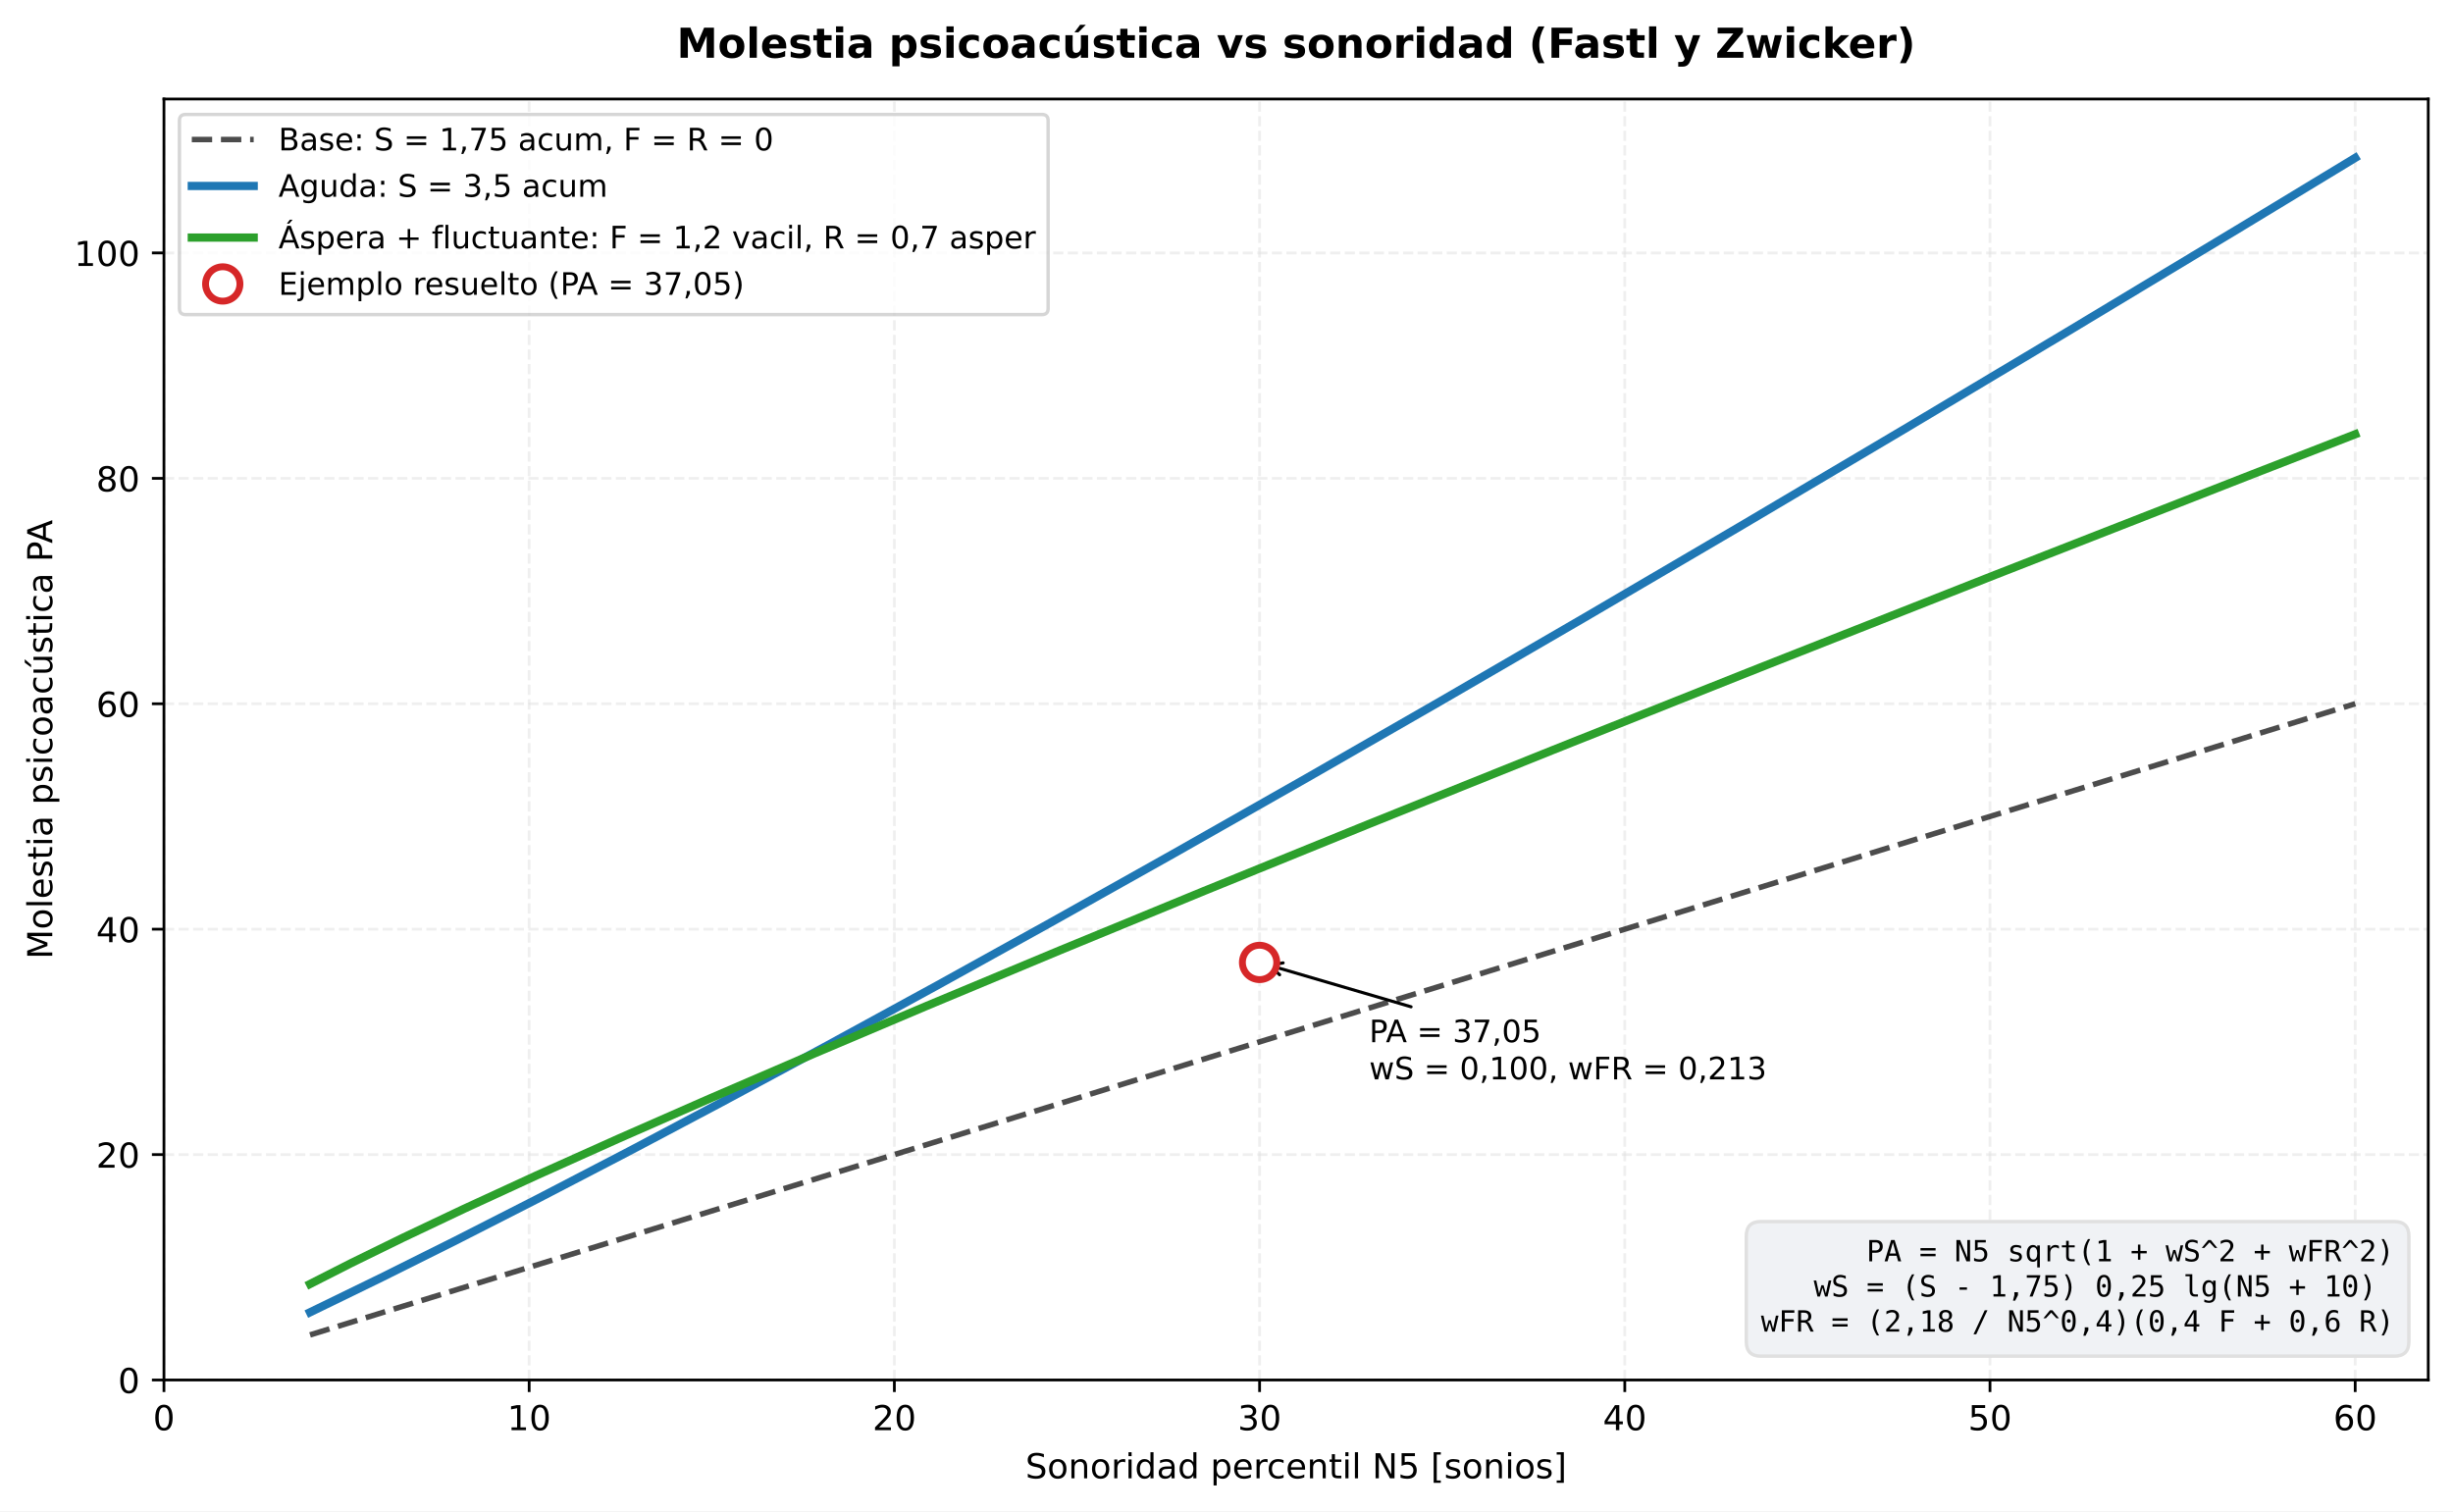
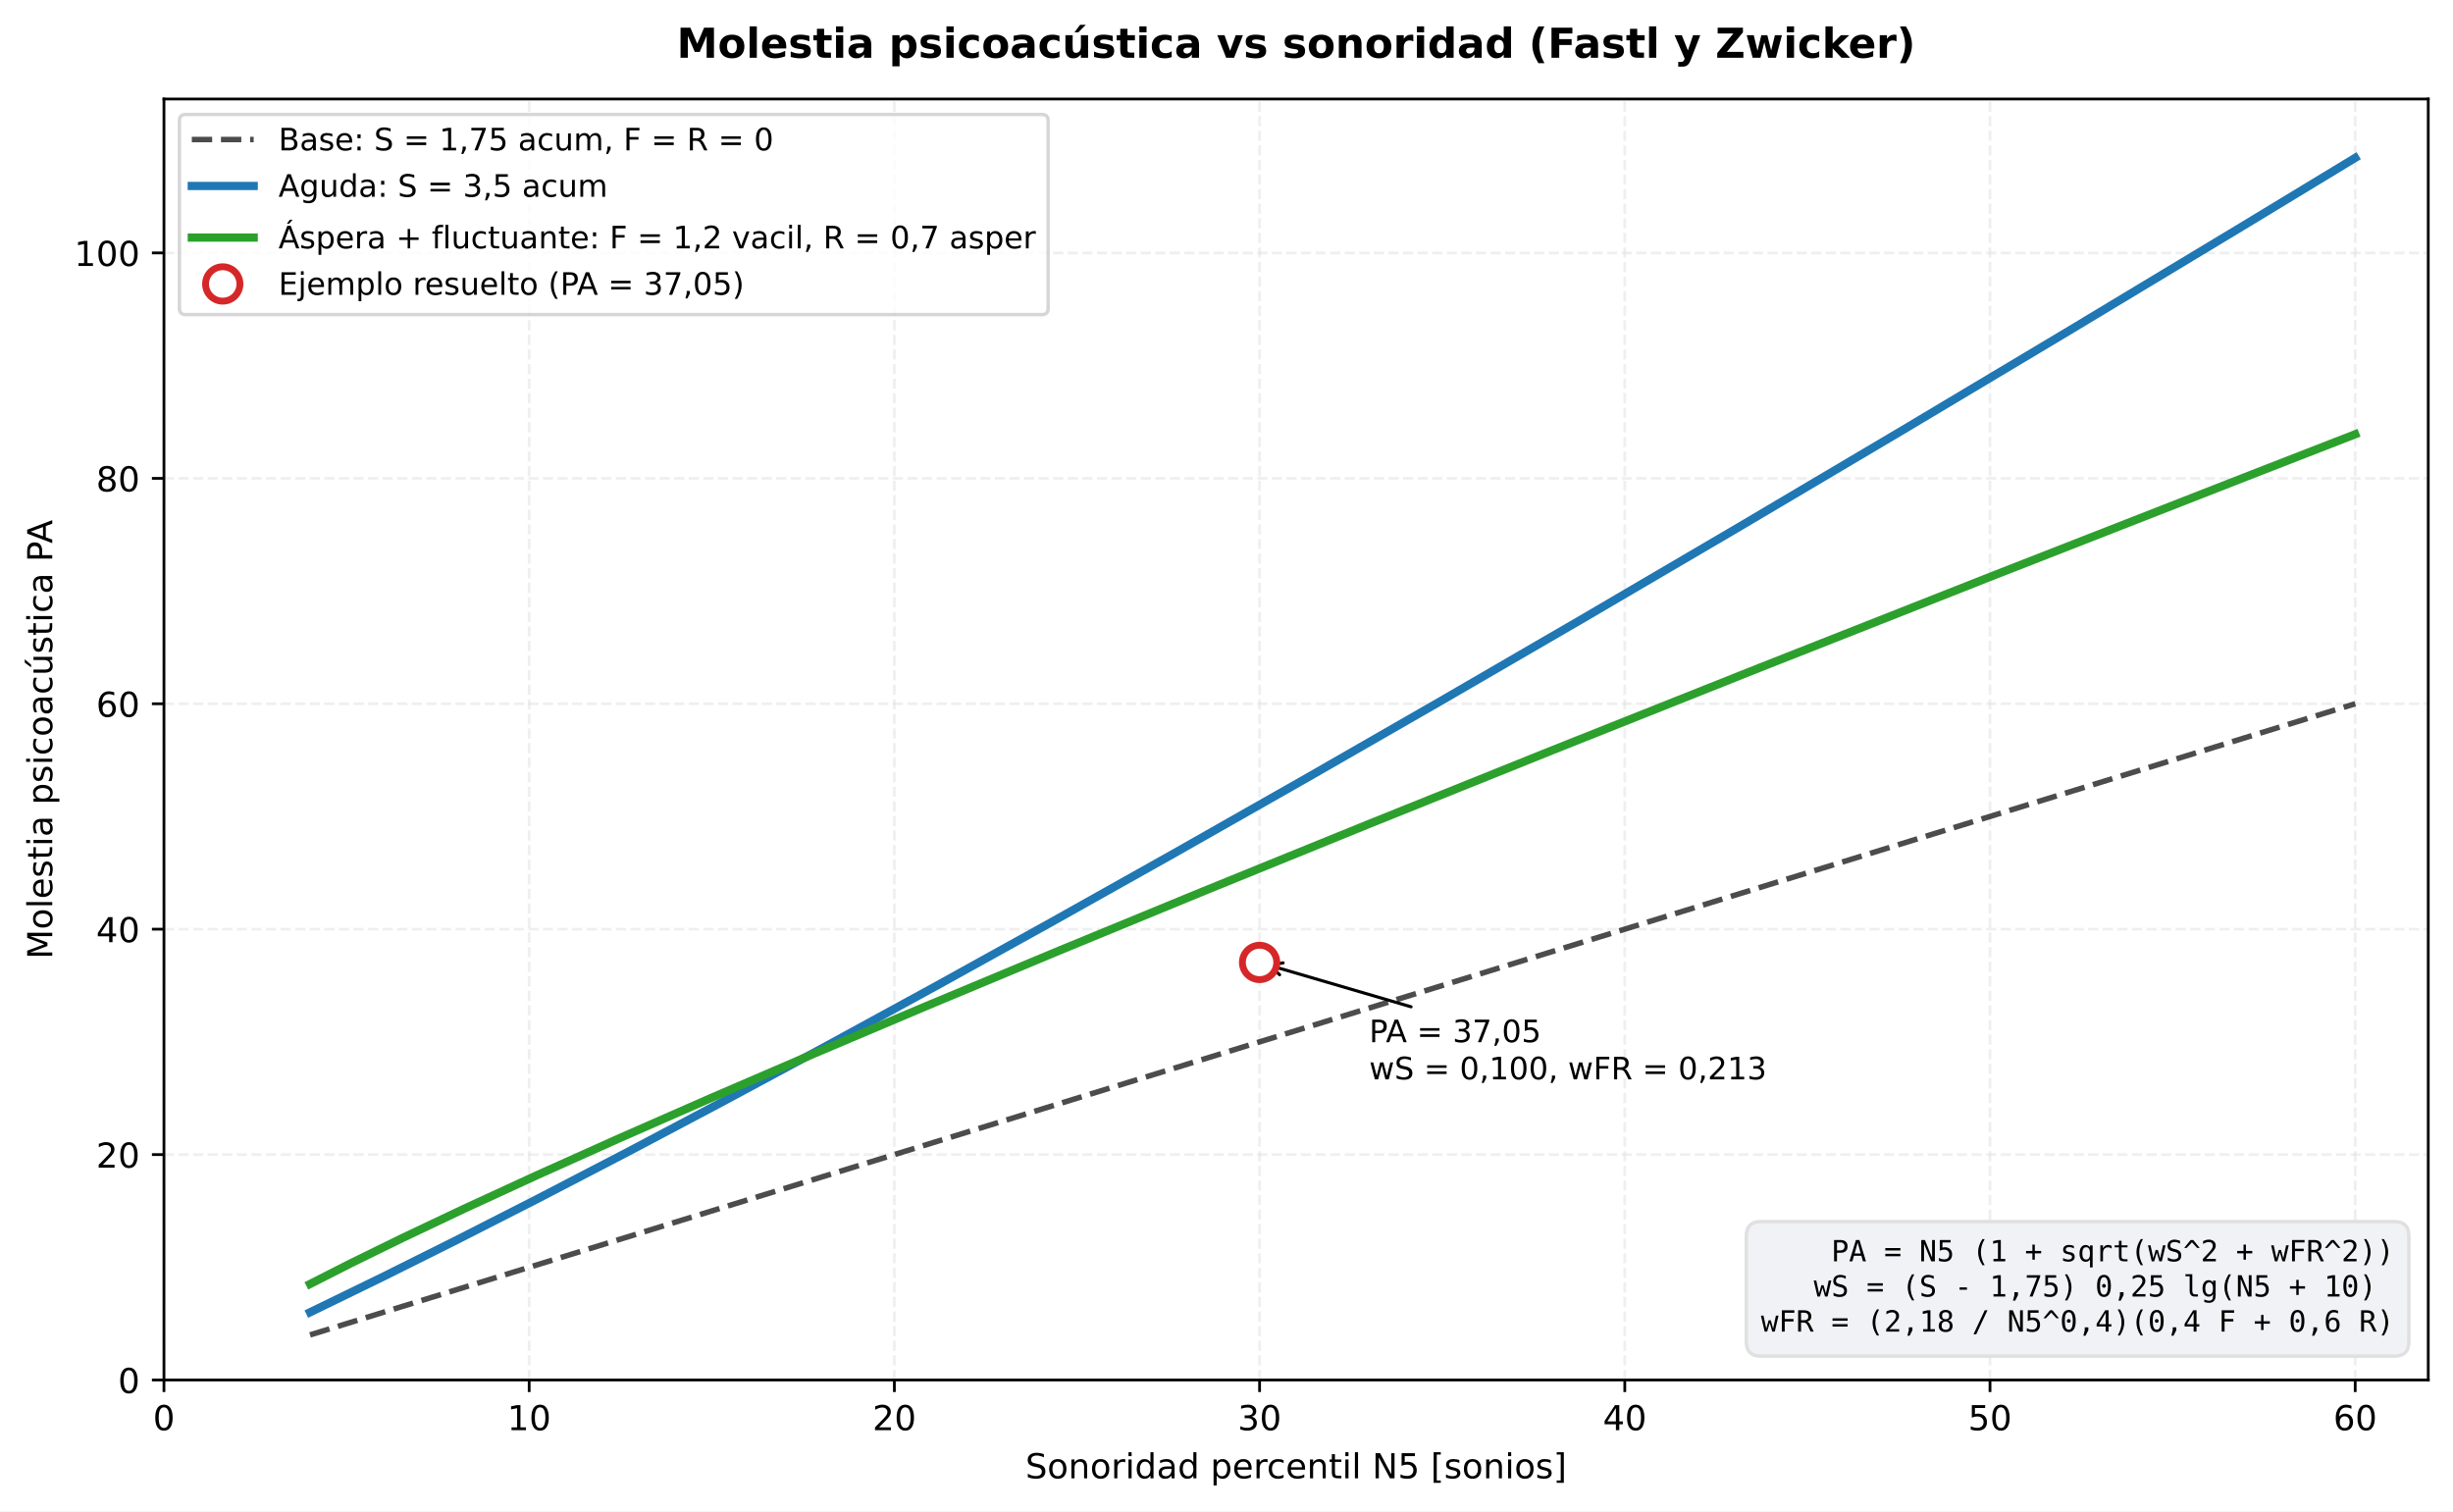
<svg xmlns="http://www.w3.org/2000/svg" xmlns:xlink="http://www.w3.org/1999/xlink" width="713.486pt" height="439.597pt" viewBox="0 0 713.486 439.597" version="1.1">
  <defs>
    <style type="text/css">*{stroke-linejoin: round; stroke-linecap: butt}</style>
  </defs>
  <g id="figure_1">
    <g id="patch_1">
      <path d="M 0 439.597  L 713.486 439.597  L 713.486 0  L 0 0  z " style="fill: #ffffff" />
    </g>
    <g id="axes_1">
      <g id="patch_2">
        <path d="M 47.688 401.396  L 706.286 401.396  L 706.286 28.798  L 47.688 28.798  z " style="fill: #ffffff" />
      </g>
      <g id="matplotlib.axis_1">
        <g id="xtick_1">
          <g id="line2d_1">
            <path d="M 47.688 401.396  L 47.688 28.798  " clip-path="url(#pfa4f148ea2)" style="fill: none; stroke-dasharray: 2.96,1.28; stroke-dashoffset: 0; stroke: #e0e0e0; stroke-opacity: 0.5; stroke-width: 0.8" />
          </g>
          <g id="line2d_2">
            <defs>
              <path id="m3d27035b55" d="M 0 0  L 0 3.5  " style="stroke: #000000; stroke-width: 0.8" />
            </defs>
            <g>
              <use xlink:href="#m3d27035b55" x="47.688" y="401.396" style="stroke: #000000; stroke-width: 0.8" />
            </g>
          </g>
          <g id="text_1">
            <text style="font-size: 10px; font-family: 'DejaVu Sans', 'Bitstream Vera Sans', 'Computer Modern Sans Serif', 'Lucida Grande', 'Verdana', 'Geneva', 'Lucid', 'Arial', 'Helvetica', 'Avant Garde', sans-serif; text-anchor: middle" x="47.688" y="415.993" transform="rotate(-0 47.68828 415.9934)">0</text>
          </g>
        </g>
        <g id="xtick_2">
          <g id="line2d_3">
            <path d="M 153.914 401.396  L 153.914 28.798  " clip-path="url(#pfa4f148ea2)" style="fill: none; stroke-dasharray: 2.96,1.28; stroke-dashoffset: 0; stroke: #e0e0e0; stroke-opacity: 0.5; stroke-width: 0.8" />
          </g>
          <g id="line2d_4">
            <g>
              <use xlink:href="#m3d27035b55" x="153.914" y="401.396" style="stroke: #000000; stroke-width: 0.8" />
            </g>
          </g>
          <g id="text_2">
            <text style="font-size: 10px; font-family: 'DejaVu Sans', 'Bitstream Vera Sans', 'Computer Modern Sans Serif', 'Lucida Grande', 'Verdana', 'Geneva', 'Lucid', 'Arial', 'Helvetica', 'Avant Garde', sans-serif; text-anchor: middle" x="153.914" y="415.993" transform="rotate(-0 153.9137 415.9934)">10</text>
          </g>
        </g>
        <g id="xtick_3">
          <g id="line2d_5">
            <path d="M 260.139 401.396  L 260.139 28.798  " clip-path="url(#pfa4f148ea2)" style="fill: none; stroke-dasharray: 2.96,1.28; stroke-dashoffset: 0; stroke: #e0e0e0; stroke-opacity: 0.5; stroke-width: 0.8" />
          </g>
          <g id="line2d_6">
            <g>
              <use xlink:href="#m3d27035b55" x="260.139" y="401.396" style="stroke: #000000; stroke-width: 0.8" />
            </g>
          </g>
          <g id="text_3">
            <text style="font-size: 10px; font-family: 'DejaVu Sans', 'Bitstream Vera Sans', 'Computer Modern Sans Serif', 'Lucida Grande', 'Verdana', 'Geneva', 'Lucid', 'Arial', 'Helvetica', 'Avant Garde', sans-serif; text-anchor: middle" x="260.139" y="415.993" transform="rotate(-0 260.1391 415.9934)">20</text>
          </g>
        </g>
        <g id="xtick_4">
          <g id="line2d_7">
            <path d="M 366.365 401.396  L 366.365 28.798  " clip-path="url(#pfa4f148ea2)" style="fill: none; stroke-dasharray: 2.96,1.28; stroke-dashoffset: 0; stroke: #e0e0e0; stroke-opacity: 0.5; stroke-width: 0.8" />
          </g>
          <g id="line2d_8">
            <g>
              <use xlink:href="#m3d27035b55" x="366.365" y="401.396" style="stroke: #000000; stroke-width: 0.8" />
            </g>
          </g>
          <g id="text_4">
            <text style="font-size: 10px; font-family: 'DejaVu Sans', 'Bitstream Vera Sans', 'Computer Modern Sans Serif', 'Lucida Grande', 'Verdana', 'Geneva', 'Lucid', 'Arial', 'Helvetica', 'Avant Garde', sans-serif; text-anchor: middle" x="366.365" y="415.993" transform="rotate(-0 366.3646 415.9934)">30</text>
          </g>
        </g>
        <g id="xtick_5">
          <g id="line2d_9">
            <path d="M 472.59 401.396  L 472.59 28.798  " clip-path="url(#pfa4f148ea2)" style="fill: none; stroke-dasharray: 2.96,1.28; stroke-dashoffset: 0; stroke: #e0e0e0; stroke-opacity: 0.5; stroke-width: 0.8" />
          </g>
          <g id="line2d_10">
            <g>
              <use xlink:href="#m3d27035b55" x="472.59" y="401.396" style="stroke: #000000; stroke-width: 0.8" />
            </g>
          </g>
          <g id="text_5">
            <text style="font-size: 10px; font-family: 'DejaVu Sans', 'Bitstream Vera Sans', 'Computer Modern Sans Serif', 'Lucida Grande', 'Verdana', 'Geneva', 'Lucid', 'Arial', 'Helvetica', 'Avant Garde', sans-serif; text-anchor: middle" x="472.59" y="415.993" transform="rotate(-0 472.59 415.9934)">40</text>
          </g>
        </g>
        <g id="xtick_6">
          <g id="line2d_11">
            <path d="M 578.815 401.396  L 578.815 28.798  " clip-path="url(#pfa4f148ea2)" style="fill: none; stroke-dasharray: 2.96,1.28; stroke-dashoffset: 0; stroke: #e0e0e0; stroke-opacity: 0.5; stroke-width: 0.8" />
          </g>
          <g id="line2d_12">
            <g>
              <use xlink:href="#m3d27035b55" x="578.815" y="401.396" style="stroke: #000000; stroke-width: 0.8" />
            </g>
          </g>
          <g id="text_6">
            <text style="font-size: 10px; font-family: 'DejaVu Sans', 'Bitstream Vera Sans', 'Computer Modern Sans Serif', 'Lucida Grande', 'Verdana', 'Geneva', 'Lucid', 'Arial', 'Helvetica', 'Avant Garde', sans-serif; text-anchor: middle" x="578.815" y="415.993" transform="rotate(-0 578.8154 415.9934)">50</text>
          </g>
        </g>
        <g id="xtick_7">
          <g id="line2d_13">
            <path d="M 685.041 401.396  L 685.041 28.798  " clip-path="url(#pfa4f148ea2)" style="fill: none; stroke-dasharray: 2.96,1.28; stroke-dashoffset: 0; stroke: #e0e0e0; stroke-opacity: 0.5; stroke-width: 0.8" />
          </g>
          <g id="line2d_14">
            <g>
              <use xlink:href="#m3d27035b55" x="685.041" y="401.396" style="stroke: #000000; stroke-width: 0.8" />
            </g>
          </g>
          <g id="text_7">
            <text style="font-size: 10px; font-family: 'DejaVu Sans', 'Bitstream Vera Sans', 'Computer Modern Sans Serif', 'Lucida Grande', 'Verdana', 'Geneva', 'Lucid', 'Arial', 'Helvetica', 'Avant Garde', sans-serif; text-anchor: middle" x="685.041" y="415.993" transform="rotate(-0 685.0409 415.9934)">60</text>
          </g>
        </g>
        <g id="text_8">
          <text style="font-size: 10px; font-family: 'DejaVu Sans', 'Bitstream Vera Sans', 'Computer Modern Sans Serif', 'Lucida Grande', 'Verdana', 'Geneva', 'Lucid', 'Arial', 'Helvetica', 'Avant Garde', sans-serif; text-anchor: middle" x="376.987" y="429.994" transform="rotate(-0 376.9871 429.9942)">Sonoridad percentil N5 [sonios]</text>
        </g>
      </g>
      <g id="matplotlib.axis_2">
        <g id="ytick_1">
          <g id="line2d_15">
            <path d="M 47.688 401.396  L 706.286 401.396  " clip-path="url(#pfa4f148ea2)" style="fill: none; stroke-dasharray: 2.96,1.28; stroke-dashoffset: 0; stroke: #e0e0e0; stroke-opacity: 0.5; stroke-width: 0.8" />
          </g>
          <g id="line2d_16">
            <defs>
              <path id="mef640d9f3a" d="M 0 0  L -3.5 0  " style="stroke: #000000; stroke-width: 0.8" />
            </defs>
            <g>
              <use xlink:href="#mef640d9f3a" x="47.688" y="401.396" style="stroke: #000000; stroke-width: 0.8" />
            </g>
          </g>
          <g id="text_9">
            <text style="font-size: 10px; font-family: 'DejaVu Sans', 'Bitstream Vera Sans', 'Computer Modern Sans Serif', 'Lucida Grande', 'Verdana', 'Geneva', 'Lucid', 'Arial', 'Helvetica', 'Avant Garde', sans-serif; text-anchor: end" x="40.688" y="405.195" transform="rotate(-0 40.68828 405.1946)">0</text>
          </g>
        </g>
        <g id="ytick_2">
          <g id="line2d_17">
            <path d="M 47.688 335.83  L 706.286 335.83  " clip-path="url(#pfa4f148ea2)" style="fill: none; stroke-dasharray: 2.96,1.28; stroke-dashoffset: 0; stroke: #e0e0e0; stroke-opacity: 0.5; stroke-width: 0.8" />
          </g>
          <g id="line2d_18">
            <g>
              <use xlink:href="#mef640d9f3a" x="47.688" y="335.83" style="stroke: #000000; stroke-width: 0.8" />
            </g>
          </g>
          <g id="text_10">
            <text style="font-size: 10px; font-family: 'DejaVu Sans', 'Bitstream Vera Sans', 'Computer Modern Sans Serif', 'Lucida Grande', 'Verdana', 'Geneva', 'Lucid', 'Arial', 'Helvetica', 'Avant Garde', sans-serif; text-anchor: end" x="40.688" y="339.628" transform="rotate(-0 40.68828 339.6285)">20</text>
          </g>
        </g>
        <g id="ytick_3">
          <g id="line2d_19">
            <path d="M 47.688 270.264  L 706.286 270.264  " clip-path="url(#pfa4f148ea2)" style="fill: none; stroke-dasharray: 2.96,1.28; stroke-dashoffset: 0; stroke: #e0e0e0; stroke-opacity: 0.5; stroke-width: 0.8" />
          </g>
          <g id="line2d_20">
            <g>
              <use xlink:href="#mef640d9f3a" x="47.688" y="270.264" style="stroke: #000000; stroke-width: 0.8" />
            </g>
          </g>
          <g id="text_11">
            <text style="font-size: 10px; font-family: 'DejaVu Sans', 'Bitstream Vera Sans', 'Computer Modern Sans Serif', 'Lucida Grande', 'Verdana', 'Geneva', 'Lucid', 'Arial', 'Helvetica', 'Avant Garde', sans-serif; text-anchor: end" x="40.688" y="274.062" transform="rotate(-0 40.68828 274.0623)">40</text>
          </g>
        </g>
        <g id="ytick_4">
          <g id="line2d_21">
            <path d="M 47.688 204.697  L 706.286 204.697  " clip-path="url(#pfa4f148ea2)" style="fill: none; stroke-dasharray: 2.96,1.28; stroke-dashoffset: 0; stroke: #e0e0e0; stroke-opacity: 0.5; stroke-width: 0.8" />
          </g>
          <g id="line2d_22">
            <g>
              <use xlink:href="#mef640d9f3a" x="47.688" y="204.697" style="stroke: #000000; stroke-width: 0.8" />
            </g>
          </g>
          <g id="text_12">
            <text style="font-size: 10px; font-family: 'DejaVu Sans', 'Bitstream Vera Sans', 'Computer Modern Sans Serif', 'Lucida Grande', 'Verdana', 'Geneva', 'Lucid', 'Arial', 'Helvetica', 'Avant Garde', sans-serif; text-anchor: end" x="40.688" y="208.496" transform="rotate(-0 40.68828 208.4962)">60</text>
          </g>
        </g>
        <g id="ytick_5">
          <g id="line2d_23">
            <path d="M 47.688 139.131  L 706.286 139.131  " clip-path="url(#pfa4f148ea2)" style="fill: none; stroke-dasharray: 2.96,1.28; stroke-dashoffset: 0; stroke: #e0e0e0; stroke-opacity: 0.5; stroke-width: 0.8" />
          </g>
          <g id="line2d_24">
            <g>
              <use xlink:href="#mef640d9f3a" x="47.688" y="139.131" style="stroke: #000000; stroke-width: 0.8" />
            </g>
          </g>
          <g id="text_13">
            <text style="font-size: 10px; font-family: 'DejaVu Sans', 'Bitstream Vera Sans', 'Computer Modern Sans Serif', 'Lucida Grande', 'Verdana', 'Geneva', 'Lucid', 'Arial', 'Helvetica', 'Avant Garde', sans-serif; text-anchor: end" x="40.688" y="142.93" transform="rotate(-0 40.68828 142.9301)">80</text>
          </g>
        </g>
        <g id="ytick_6">
          <g id="line2d_25">
            <path d="M 47.688 73.565  L 706.286 73.565  " clip-path="url(#pfa4f148ea2)" style="fill: none; stroke-dasharray: 2.96,1.28; stroke-dashoffset: 0; stroke: #e0e0e0; stroke-opacity: 0.5; stroke-width: 0.8" />
          </g>
          <g id="line2d_26">
            <g>
              <use xlink:href="#mef640d9f3a" x="47.688" y="73.565" style="stroke: #000000; stroke-width: 0.8" />
            </g>
          </g>
          <g id="text_14">
            <text style="font-size: 10px; font-family: 'DejaVu Sans', 'Bitstream Vera Sans', 'Computer Modern Sans Serif', 'Lucida Grande', 'Verdana', 'Geneva', 'Lucid', 'Arial', 'Helvetica', 'Avant Garde', sans-serif; text-anchor: end" x="40.688" y="77.364" transform="rotate(-0 40.68828 77.36392)">100</text>
          </g>
        </g>
        <g id="text_15">
          <text style="font-size: 10px; font-family: 'DejaVu Sans', 'Bitstream Vera Sans', 'Computer Modern Sans Serif', 'Lucida Grande', 'Verdana', 'Geneva', 'Lucid', 'Arial', 'Helvetica', 'Avant Garde', sans-serif; text-anchor: middle" x="15.198" y="215.097" transform="rotate(-90 15.19844 215.097)">Molestia psicoacústica PA</text>
        </g>
      </g>
      <g id="line2d_27">
        <path d="M 90.178 388.283  L 685.041 204.697  L 685.041 204.697  " clip-path="url(#pfa4f148ea2)" style="fill: none; stroke-dasharray: 5.92,2.56; stroke-dashoffset: 0; stroke: #000000; stroke-opacity: 0.7; stroke-width: 1.6" />
      </g>
      <g id="line2d_28">
        <path d="M 90.178 381.707  L 111.103 371.522  L 132.028 361.089  L 155.942 348.91  L 182.845 334.93  L 209.749 320.695  L 239.641 304.621  L 272.523 286.664  L 305.405 268.453  L 341.276 248.331  L 380.137 226.262  L 418.997 203.943  L 460.846 179.653  L 505.685 153.364  L 553.513 125.049  L 601.342 96.476  L 652.159 65.859  L 685.041 45.916  L 685.041 45.916  " clip-path="url(#pfa4f148ea2)" style="fill: none; stroke: #1f77b4; stroke-width: 2.4; stroke-linecap: square" />
      </g>
      <g id="line2d_29">
        <path d="M 90.178 373.476  L 102.135 367.4  L 117.082 360.079  L 135.017 351.579  L 155.942 341.945  L 179.856 331.21  L 206.76 319.397  L 236.652 306.52  L 269.534 292.59  L 308.394 276.377  L 350.244 259.154  L 398.072 239.71  L 451.879 218.079  L 511.664 194.285  L 580.417 167.172  L 655.148 137.945  L 685.041 126.313  L 685.041 126.313  " clip-path="url(#pfa4f148ea2)" style="fill: none; stroke: #2ca02c; stroke-width: 2.4; stroke-linecap: square" />
      </g>
      <g id="patch_3">
        <path d="M 47.688 401.396  L 47.688 28.798  " style="fill: none; stroke: #000000; stroke-width: 0.8; stroke-linejoin: miter; stroke-linecap: square" />
      </g>
      <g id="patch_4">
        <path d="M 706.286 401.396  L 706.286 28.798  " style="fill: none; stroke: #000000; stroke-width: 0.8; stroke-linejoin: miter; stroke-linecap: square" />
      </g>
      <g id="patch_5">
        <path d="M 47.688 401.396  L 706.286 401.396  " style="fill: none; stroke: #000000; stroke-width: 0.8; stroke-linejoin: miter; stroke-linecap: square" />
      </g>
      <g id="patch_6">
        <path d="M 47.688 28.798  L 706.286 28.798  " style="fill: none; stroke: #000000; stroke-width: 0.8; stroke-linejoin: miter; stroke-linecap: square" />
      </g>
      <g id="patch_7">
        <path d="M 410.428 292.848  Q 389.355 286.676 369.248 280.787  " style="fill: none; stroke: #000000; stroke-width: 0.9; stroke-linecap: round" />
        <path d="M 372.197 283.526  L 369.248 280.787  L 373.209 280.071  " style="fill: none; stroke: #000000; stroke-width: 0.9; stroke-linecap: round" />
      </g>
      <g id="text_16">
        <text style="font-size: 9px; font-family: 'DejaVu Sans', 'Bitstream Vera Sans', 'Computer Modern Sans Serif', 'Lucida Grande', 'Verdana', 'Geneva', 'Lucid', 'Arial', 'Helvetica', 'Avant Garde', sans-serif" transform="translate(398.2322 303.1474)">PA = 37,05</text>
        <text style="font-size: 9px; font-family: 'DejaVu Sans', 'Bitstream Vera Sans', 'Computer Modern Sans Serif', 'Lucida Grande', 'Verdana', 'Geneva', 'Lucid', 'Arial', 'Helvetica', 'Avant Garde', sans-serif" transform="translate(398.2322 313.9491)">wS = 0,100, wFR = 0,213</text>
      </g>
      <g id="text_17">
        <g id="patch_8">
          <path d="M 512.185 394.468  L 696.407 394.468  Q 700.657 394.468 700.657 390.218  L 700.657 359.567  Q 700.657 355.317 696.407 355.317  L 512.185 355.317  Q 507.935 355.317 507.935 359.567  L 507.935 390.218  Q 507.935 394.468 512.185 394.468  z " style="fill: #f0f2f5; stroke: #e0e0e0; stroke-linejoin: miter" />
        </g>
-         <text style="font-size: 8.5px; font-family: 'DejaVu Sans Mono', 'Bitstream Vera Sans Mono', 'Computer Modern Typewriter', 'Andale Mono', 'Nimbus Mono L', 'Courier New', 'Courier', 'Fixed', 'Terminal', monospace" transform="translate(542.889 366.8759)">PA = N5 sqrt(1 + wS^2 + wFR^2)</text>
+         <text style="font-size: 8.5px; font-family: 'DejaVu Sans Mono', 'Bitstream Vera Sans Mono', 'Computer Modern Typewriter', 'Andale Mono', 'Nimbus Mono L', 'Courier New', 'Courier', 'Fixed', 'Terminal', monospace" transform="translate(532.6545 366.8759)">PA = N5 (1 + sqrt(wS^2 + wFR^2))</text>
        <text style="font-size: 8.5px; font-family: 'DejaVu Sans Mono', 'Bitstream Vera Sans Mono', 'Computer Modern Typewriter', 'Andale Mono', 'Nimbus Mono L', 'Courier New', 'Courier', 'Fixed', 'Terminal', monospace" transform="translate(527.5372 377.1234)">wS  = (S - 1,75) 0,25 lg(N5 + 10)</text>
        <text style="font-size: 8.5px; font-family: 'DejaVu Sans Mono', 'Bitstream Vera Sans Mono', 'Computer Modern Typewriter', 'Andale Mono', 'Nimbus Mono L', 'Courier New', 'Courier', 'Fixed', 'Terminal', monospace" transform="translate(512.1854 387.325)">wFR = (2,18 / N5^0,4)(0,4 F + 0,6 R)</text>
      </g>
      <g id="text_18">
        <text style="font-weight: 700; font-size: 12px; font-family: 'DejaVu Sans', 'Bitstream Vera Sans', 'Computer Modern Sans Serif', 'Lucida Grande', 'Verdana', 'Geneva', 'Lucid', 'Arial', 'Helvetica', 'Avant Garde', sans-serif; text-anchor: middle" x="376.987" y="16.798" transform="rotate(-0 376.9871 16.79812)">Molestia psicoacústica vs sonoridad (Fastl y Zwicker)</text>
      </g>
      <g id="legend_1">
        <g id="patch_9">
          <path d="M 53.988 91.508  L 303.06 91.508  Q 304.86 91.508 304.86 89.708  L 304.86 35.098  Q 304.86 33.298 303.06 33.298  L 53.988 33.298  Q 52.188 33.298 52.188 35.098  L 52.188 89.708  Q 52.188 91.508 53.988 91.508  z " style="fill: #ffffff; opacity: 0.8; stroke: #cccccc; stroke-linejoin: miter" />
        </g>
        <g id="line2d_30">
          <path d="M 55.788 40.587  L 64.788 40.587  L 73.788 40.587  " style="fill: none; stroke-dasharray: 5.92,2.56; stroke-dashoffset: 0; stroke: #000000; stroke-opacity: 0.7; stroke-width: 1.6" />
        </g>
        <g id="text_19">
          <text style="font-size: 9px; font-family: 'DejaVu Sans', 'Bitstream Vera Sans', 'Computer Modern Sans Serif', 'Lucida Grande', 'Verdana', 'Geneva', 'Lucid', 'Arial', 'Helvetica', 'Avant Garde', sans-serif; text-anchor: start" x="80.988" y="43.737" transform="rotate(-0 80.98828 43.73672)">Base: S = 1,75 acum, F = R = 0</text>
        </g>
        <g id="line2d_31">
          <path d="M 55.788 54.087  L 64.788 54.087  L 73.788 54.087  " style="fill: none; stroke: #1f77b4; stroke-width: 2.4; stroke-linecap: square" />
        </g>
        <g id="text_20">
          <text style="font-size: 9px; font-family: 'DejaVu Sans', 'Bitstream Vera Sans', 'Computer Modern Sans Serif', 'Lucida Grande', 'Verdana', 'Geneva', 'Lucid', 'Arial', 'Helvetica', 'Avant Garde', sans-serif; text-anchor: start" x="80.988" y="57.237" transform="rotate(-0 80.98828 57.23742)">Aguda: S = 3,5 acum</text>
        </g>
        <g id="line2d_32">
          <path d="M 55.788 69.096  L 64.788 69.096  L 73.788 69.096  " style="fill: none; stroke: #2ca02c; stroke-width: 2.4; stroke-linecap: square" />
        </g>
        <g id="text_21">
          <text style="font-size: 9px; font-family: 'DejaVu Sans', 'Bitstream Vera Sans', 'Computer Modern Sans Serif', 'Lucida Grande', 'Verdana', 'Geneva', 'Lucid', 'Arial', 'Helvetica', 'Avant Garde', sans-serif; text-anchor: start" x="80.988" y="72.246" transform="rotate(-0 80.98828 72.24563)">Áspera + fluctuante: F = 1,2 vacil, R = 0,7 asper</text>
        </g>
        <g id="line2d_33">
          <defs>
            <path id="m97806957e4" d="M 0 5  C 1.326 5 2.598 4.473 3.536 3.536  C 4.473 2.598 5 1.326 5 0  C 5 -1.326 4.473 -2.598 3.536 -3.536  C 2.598 -4.473 1.326 -5 0 -5  C -1.326 -5 -2.598 -4.473 -3.536 -3.536  C -4.473 -2.598 -5 -1.326 -5 0  C -5 1.326 -4.473 2.598 -3.536 3.536  C -2.598 4.473 -1.326 5 0 5  z " style="stroke: #d62728; stroke-width: 2" />
          </defs>
          <g>
            <use xlink:href="#m97806957e4" x="64.788" y="82.596" style="fill: #ffffff; stroke: #d62728; stroke-width: 2" />
          </g>
        </g>
        <g id="text_22">
          <text style="font-size: 9px; font-family: 'DejaVu Sans', 'Bitstream Vera Sans', 'Computer Modern Sans Serif', 'Lucida Grande', 'Verdana', 'Geneva', 'Lucid', 'Arial', 'Helvetica', 'Avant Garde', sans-serif; text-anchor: start" x="80.988" y="85.746" transform="rotate(-0 80.98828 85.74633)">Ejemplo resuelto (PA = 37,05)</text>
        </g>
      </g>
      <g id="line2d_34">
        <g clip-path="url(#pfa4f148ea2)">
          <use xlink:href="#m97806957e4" x="366.365" y="279.942" style="fill: #ffffff; stroke: #d62728; stroke-width: 2" />
        </g>
      </g>
    </g>
  </g>
  <defs>
    <clipPath id="pfa4f148ea2">
      <rect x="47.688" y="28.798" width="658.598" height="372.598" />
    </clipPath>
  </defs>
</svg>
